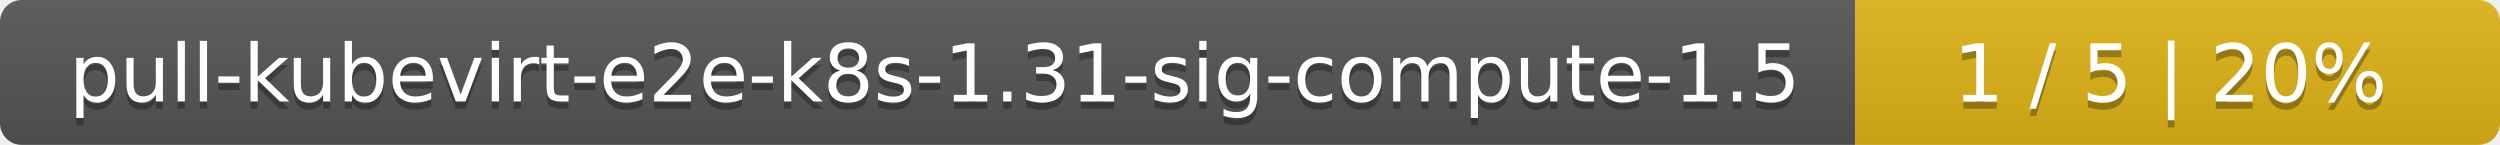
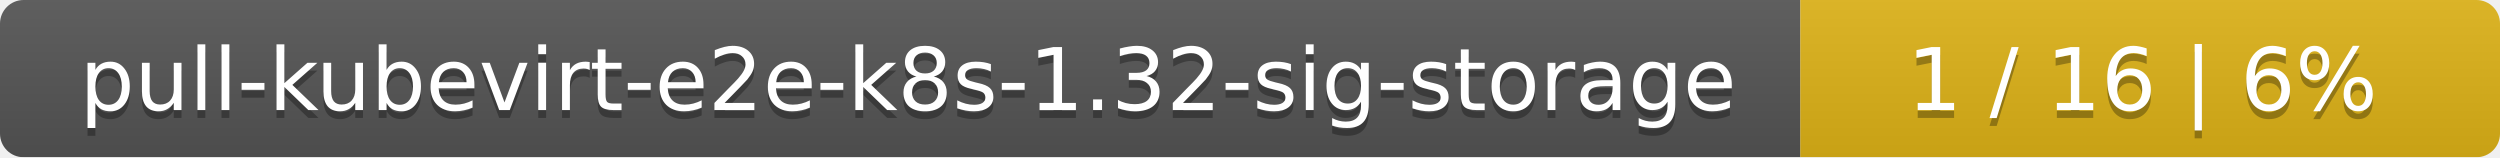
- <svg xmlns="http://www.w3.org/2000/svg" width="345" height="20">
+ <svg xmlns="http://www.w3.org/2000/svg" width="318" height="20">
  <linearGradient id="smooth" x2="0" y2="100%">
    <stop offset="0" stop-color="#bbb" stop-opacity=".1" />
    <stop offset="1" stop-opacity=".1" />
  </linearGradient>
  <mask id="round">
-     <rect width="345" height="20" rx="3" fill="#fff" />
+     <rect width="318" height="20" rx="3" fill="#fff" />
  </mask>
  <g mask="url(#round)">
-     <rect width="256" height="20" fill="#555" />
-     <rect x="256" width="89" height="20" fill="#dfb317" />
-     <rect width="345" height="20" fill="url(#smooth)" />
+     <rect width="229" height="20" fill="#555" />
+     <rect x="229" width="89" height="20" fill="#dfb317" />
+     <rect width="318" height="20" fill="url(#smooth)" />
  </g>
  <g fill="#fff" text-anchor="middle" font-family="DejaVu Sans,Verdana,Geneva,sans-serif" font-size="11">
-     <text x="129" y="15" fill="#010101" fill-opacity=".3">pull-kubevirt-e2e-k8s-1.31-sig-compute-1.5</text>
-     <text x="129" y="14">pull-kubevirt-e2e-k8s-1.31-sig-compute-1.5</text>
-     <text x="299.5" y="15" fill="#010101" fill-opacity=".3">1 / 5    |    20%</text>
-     <text x="299.5" y="14">1 / 5    |    20%</text>
+     <text x="115.5" y="15" fill="#010101" fill-opacity=".3">pull-kubevirt-e2e-k8s-1.32-sig-storage</text>
+     <text x="115.5" y="14">pull-kubevirt-e2e-k8s-1.32-sig-storage</text>
+     <text x="272.5" y="15" fill="#010101" fill-opacity=".3">1 / 16    |    6%</text>
+     <text x="272.5" y="14">1 / 16    |    6%</text>
  </g>
</svg>
